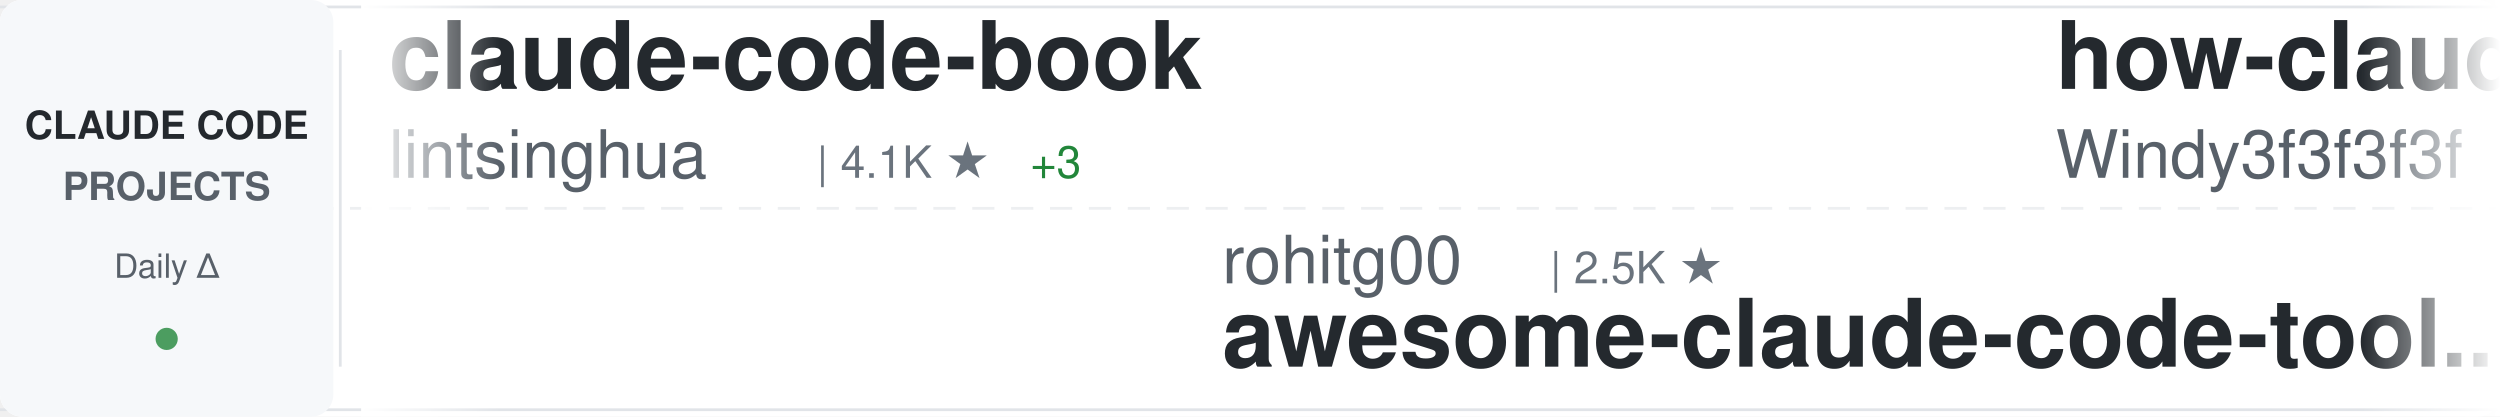
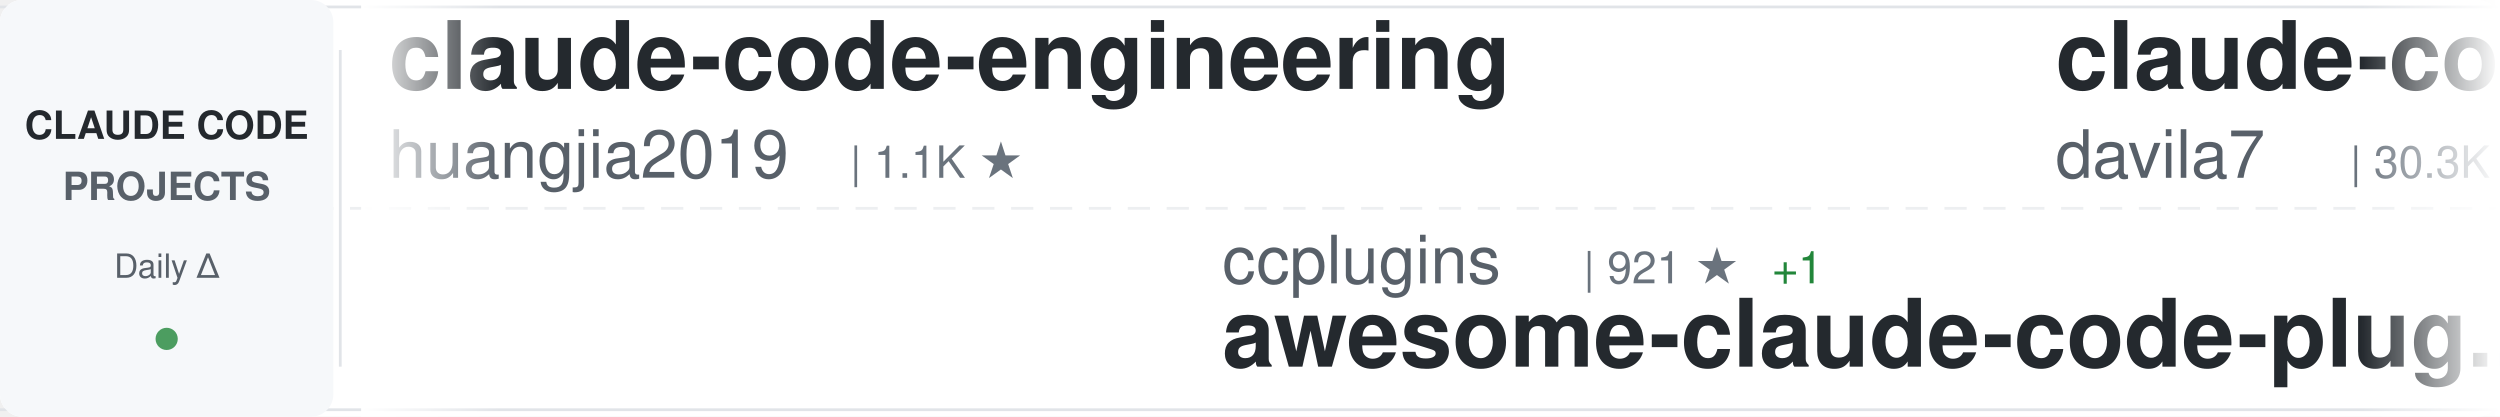
<svg xmlns="http://www.w3.org/2000/svg" width="900" height="150">
  <defs>
    <linearGradient id="awesomeLeftFade" x1="0%" y1="0%" x2="100%" y2="0%">
      <stop offset="0%" style="stop-color:#ffffff;stop-opacity:1" />
      <stop offset="100%" style="stop-color:#ffffff;stop-opacity:0" />
    </linearGradient>
    <linearGradient id="awesomeRightFade" x1="0%" y1="0%" x2="100%" y2="0%">
      <stop offset="0%" style="stop-color:#ffffff;stop-opacity:0" />
      <stop offset="100%" style="stop-color:#ffffff;stop-opacity:1" />
    </linearGradient>
  </defs>
  <rect width="900" height="150" fill="#ffffff" rx="8" />
  <rect x="0" y="2" width="900" height="1" fill="#e1e4e8" />
  <rect x="0" y="147" width="900" height="1" fill="#e1e4e8" />
  <line x1="0" y1="75" x2="900" y2="75" stroke="#e1e4e8" stroke-width="1" stroke-dasharray="8 6" opacity="0.6" />
  <rect x="0" y="0" width="120" height="150" fill="#f6f8fa" rx="8" />
  <text x="60" y="50" font-family="-apple-system, BlinkMacSystemFont, 'Segoe UI', Helvetica, Arial, sans-serif" font-size="14" font-weight="600" fill="#24292e" text-anchor="middle">CLAUDE CODE</text>
  <text x="60" y="72" font-family="-apple-system, BlinkMacSystemFont, 'Segoe UI', Helvetica, Arial, sans-serif" font-size="14" font-weight="600" fill="#586069" text-anchor="middle">PROJECTS</text>
  <text x="60" y="100" font-family="-apple-system, BlinkMacSystemFont, 'Segoe UI', Helvetica, Arial, sans-serif" font-size="12" font-weight="500" fill="#586069" text-anchor="middle">Daily Δ</text>
  <circle cx="60" cy="122" r="4" fill="#22863a" opacity="0.8" />
  <rect x="122" y="18" width="1" height="114" fill="#e1e4e8" />
  <clipPath id="awesomeTickerClip">
    <rect x="130" y="0" width="770" height="150" />
  </clipPath>
  <g clip-path="url(#awesomeTickerClip)">
    <g id="awesomeTickerItems">
      <animateTransform attributeName="transform" attributeType="XML" type="translate" from="0 0" to="-3000 0" dur="54s" repeatCount="indefinite" />
      <g transform="translate(0, 0)">
-         <text x="140" y="32" font-family="-apple-system, BlinkMacSystemFont, 'Segoe UI', Helvetica, Arial, sans-serif" font-size="34" font-weight="600" fill="#24292e">claude-code-book</text>
-         <text x="140" y="64" font-family="-apple-system, BlinkMacSystemFont, 'Segoe UI', Helvetica, Arial, sans-serif" font-size="24" font-weight="400" fill="#586069">lintsinghua</text>
-         <text x="294" y="64" font-family="-apple-system, BlinkMacSystemFont, 'Segoe UI', Helvetica, Arial, sans-serif" font-size="16" font-weight="500" fill="#6a737d">| 4.1K ★</text>
-         <text x="371" y="64" font-family="-apple-system, BlinkMacSystemFont, 'Segoe UI', Helvetica, Arial, sans-serif" font-size="16" font-weight="500" fill="#22863a"> +3</text>
+         <text x="140" y="32" font-family="-apple-system, BlinkMacSystemFont, 'Segoe UI', Helvetica, Arial, sans-serif" font-size="34" font-weight="600" fill="#24292e">claude-code-engineering</text>
+         <text x="140" y="64" font-family="-apple-system, BlinkMacSystemFont, 'Segoe UI', Helvetica, Arial, sans-serif" font-size="24" font-weight="400" fill="#586069">huangjia2019</text>
+         <text x="306" y="64" font-family="-apple-system, BlinkMacSystemFont, 'Segoe UI', Helvetica, Arial, sans-serif" font-size="16" font-weight="500" fill="#6a737d">| 1.1K ★</text>
      </g>
      <g transform="translate(300, 0)">
-         <text x="140" y="102" font-family="-apple-system, BlinkMacSystemFont, 'Segoe UI', Helvetica, Arial, sans-serif" font-size="24" font-weight="400" fill="#586069">rohitg00</text>
-         <text x="258" y="102" font-family="-apple-system, BlinkMacSystemFont, 'Segoe UI', Helvetica, Arial, sans-serif" font-size="16" font-weight="500" fill="#6a737d">| 2.5K ★</text>
-         <text x="140" y="132" font-family="-apple-system, BlinkMacSystemFont, 'Segoe UI', Helvetica, Arial, sans-serif" font-size="34" font-weight="600" fill="#24292e">awesome-claude-code-tool...</text>
+         <text x="140" y="102" font-family="-apple-system, BlinkMacSystemFont, 'Segoe UI', Helvetica, Arial, sans-serif" font-size="24" font-weight="400" fill="#586069">ccplugins</text>
+         <text x="270" y="102" font-family="-apple-system, BlinkMacSystemFont, 'Segoe UI', Helvetica, Arial, sans-serif" font-size="16" font-weight="500" fill="#6a737d">| 921 ★</text>
+         <text x="338" y="102" font-family="-apple-system, BlinkMacSystemFont, 'Segoe UI', Helvetica, Arial, sans-serif" font-size="16" font-weight="500" fill="#22863a"> +1</text>
+         <text x="140" y="132" font-family="-apple-system, BlinkMacSystemFont, 'Segoe UI', Helvetica, Arial, sans-serif" font-size="34" font-weight="600" fill="#24292e">awesome-claude-code-plug...</text>
      </g>
      <g transform="translate(600, 0)">
-         <text x="140" y="32" font-family="-apple-system, BlinkMacSystemFont, 'Segoe UI', Helvetica, Arial, sans-serif" font-size="34" font-weight="600" fill="#24292e">how-claude-code-works</text>
-         <text x="140" y="64" font-family="-apple-system, BlinkMacSystemFont, 'Segoe UI', Helvetica, Arial, sans-serif" font-size="24" font-weight="400" fill="#586069">Windy3f3f3f3f</text>
-         <text x="318" y="64" font-family="-apple-system, BlinkMacSystemFont, 'Segoe UI', Helvetica, Arial, sans-serif" font-size="16" font-weight="500" fill="#6a737d">| 3.5K ★</text>
-         <text x="395" y="64" font-family="-apple-system, BlinkMacSystemFont, 'Segoe UI', Helvetica, Arial, sans-serif" font-size="16" font-weight="500" fill="#22863a"> +5</text>
+         <text x="140" y="32" font-family="-apple-system, BlinkMacSystemFont, 'Segoe UI', Helvetica, Arial, sans-serif" font-size="34" font-weight="600" fill="#24292e">claude-code-templates</text>
+         <text x="140" y="64" font-family="-apple-system, BlinkMacSystemFont, 'Segoe UI', Helvetica, Arial, sans-serif" font-size="24" font-weight="400" fill="#586069">davila7</text>
+         <text x="246" y="64" font-family="-apple-system, BlinkMacSystemFont, 'Segoe UI', Helvetica, Arial, sans-serif" font-size="16" font-weight="500" fill="#6a737d">| 30.3K ★</text>
+         <text x="332" y="64" font-family="-apple-system, BlinkMacSystemFont, 'Segoe UI', Helvetica, Arial, sans-serif" font-size="16" font-weight="500" fill="#22863a"> +2</text>
      </g>
      <g transform="translate(900, 0)">
-         <text x="140" y="102" font-family="-apple-system, BlinkMacSystemFont, 'Segoe UI', Helvetica, Arial, sans-serif" font-size="24" font-weight="400" fill="#586069">SeemSeam</text>
-         <text x="258" y="102" font-family="-apple-system, BlinkMacSystemFont, 'Segoe UI', Helvetica, Arial, sans-serif" font-size="16" font-weight="500" fill="#6a737d">| 3.4K ★</text>
-         <text x="140" y="132" font-family="-apple-system, BlinkMacSystemFont, 'Segoe UI', Helvetica, Arial, sans-serif" font-size="34" font-weight="600" fill="#24292e">claude_codex_bridge</text>
+         <text x="140" y="102" font-family="-apple-system, BlinkMacSystemFont, 'Segoe UI', Helvetica, Arial, sans-serif" font-size="24" font-weight="400" fill="#586069">anthropics</text>
+         <text x="282" y="102" font-family="-apple-system, BlinkMacSystemFont, 'Segoe UI', Helvetica, Arial, sans-serif" font-size="16" font-weight="500" fill="#6a737d">| 5.9K ★</text>
+         <text x="359" y="102" font-family="-apple-system, BlinkMacSystemFont, 'Segoe UI', Helvetica, Arial, sans-serif" font-size="16" font-weight="500" fill="#22863a"> +1</text>
+         <text x="140" y="132" font-family="-apple-system, BlinkMacSystemFont, 'Segoe UI', Helvetica, Arial, sans-serif" font-size="34" font-weight="600" fill="#24292e">claude-code-security-rev...</text>
      </g>
      <g transform="translate(1200, 0)">
-         <text x="140" y="32" font-family="-apple-system, BlinkMacSystemFont, 'Segoe UI', Helvetica, Arial, sans-serif" font-size="34" font-weight="600" fill="#24292e">claude-code-showcase</text>
-         <text x="140" y="64" font-family="-apple-system, BlinkMacSystemFont, 'Segoe UI', Helvetica, Arial, sans-serif" font-size="24" font-weight="400" fill="#586069">ChrisWiles</text>
-         <text x="282" y="64" font-family="-apple-system, BlinkMacSystemFont, 'Segoe UI', Helvetica, Arial, sans-serif" font-size="16" font-weight="500" fill="#6a737d">| 6.0K ★</text>
+         <text x="140" y="32" font-family="-apple-system, BlinkMacSystemFont, 'Segoe UI', Helvetica, Arial, sans-serif" font-size="34" font-weight="600" fill="#24292e">claude-code-source</text>
+         <text x="140" y="64" font-family="-apple-system, BlinkMacSystemFont, 'Segoe UI', Helvetica, Arial, sans-serif" font-size="24" font-weight="400" fill="#586069">JrCx7scC</text>
+         <text x="258" y="64" font-family="-apple-system, BlinkMacSystemFont, 'Segoe UI', Helvetica, Arial, sans-serif" font-size="16" font-weight="500" fill="#6a737d">| 374 ★</text>
      </g>
      <g transform="translate(1500, 0)">
-         <text x="140" y="102" font-family="-apple-system, BlinkMacSystemFont, 'Segoe UI', Helvetica, Arial, sans-serif" font-size="24" font-weight="400" fill="#586069">yasasbanukaofficial</text>
-         <text x="390" y="102" font-family="-apple-system, BlinkMacSystemFont, 'Segoe UI', Helvetica, Arial, sans-serif" font-size="16" font-weight="500" fill="#6a737d">| 4.0K ★</text>
-         <text x="467" y="102" font-family="-apple-system, BlinkMacSystemFont, 'Segoe UI', Helvetica, Arial, sans-serif" font-size="16" font-weight="500" fill="#22863a"> +1</text>
-         <text x="140" y="132" font-family="-apple-system, BlinkMacSystemFont, 'Segoe UI', Helvetica, Arial, sans-serif" font-size="34" font-weight="600" fill="#24292e">claude-code</text>
+         <text x="140" y="102" font-family="-apple-system, BlinkMacSystemFont, 'Segoe UI', Helvetica, Arial, sans-serif" font-size="24" font-weight="400" fill="#586069">Windy3f3f3f3f</text>
+         <text x="318" y="102" font-family="-apple-system, BlinkMacSystemFont, 'Segoe UI', Helvetica, Arial, sans-serif" font-size="16" font-weight="500" fill="#6a737d">| 2.6K ★</text>
+         <text x="140" y="132" font-family="-apple-system, BlinkMacSystemFont, 'Segoe UI', Helvetica, Arial, sans-serif" font-size="34" font-weight="600" fill="#24292e">claude-code-from-scratch</text>
      </g>
      <g transform="translate(1800, 0)">
-         <text x="140" y="32" font-family="-apple-system, BlinkMacSystemFont, 'Segoe UI', Helvetica, Arial, sans-serif" font-size="34" font-weight="600" fill="#24292e">claude-code-guide</text>
-         <text x="140" y="64" font-family="-apple-system, BlinkMacSystemFont, 'Segoe UI', Helvetica, Arial, sans-serif" font-size="24" font-weight="400" fill="#586069">Cranot</text>
-         <text x="234" y="64" font-family="-apple-system, BlinkMacSystemFont, 'Segoe UI', Helvetica, Arial, sans-serif" font-size="16" font-weight="500" fill="#6a737d">| 2.9K ★</text>
+         <text x="140" y="32" font-family="-apple-system, BlinkMacSystemFont, 'Segoe UI', Helvetica, Arial, sans-serif" font-size="34" font-weight="600" fill="#24292e">edmunds-claude-code</text>
+         <text x="140" y="64" font-family="-apple-system, BlinkMacSystemFont, 'Segoe UI', Helvetica, Arial, sans-serif" font-size="24" font-weight="400" fill="#586069">edmund-io</text>
+         <text x="270" y="64" font-family="-apple-system, BlinkMacSystemFont, 'Segoe UI', Helvetica, Arial, sans-serif" font-size="16" font-weight="500" fill="#6a737d">| 1.5K ★</text>
      </g>
      <g transform="translate(2100, 0)">
-         <text x="140" y="102" font-family="-apple-system, BlinkMacSystemFont, 'Segoe UI', Helvetica, Arial, sans-serif" font-size="24" font-weight="400" fill="#586069">nicedreamzapp</text>
-         <text x="318" y="102" font-family="-apple-system, BlinkMacSystemFont, 'Segoe UI', Helvetica, Arial, sans-serif" font-size="16" font-weight="500" fill="#6a737d">| 3.2K ★</text>
-         <text x="140" y="132" font-family="-apple-system, BlinkMacSystemFont, 'Segoe UI', Helvetica, Arial, sans-serif" font-size="34" font-weight="600" fill="#24292e">claude-code-local</text>
+         <text x="140" y="102" font-family="-apple-system, BlinkMacSystemFont, 'Segoe UI', Helvetica, Arial, sans-serif" font-size="24" font-weight="400" fill="#586069">tanbiralam</text>
+         <text x="282" y="102" font-family="-apple-system, BlinkMacSystemFont, 'Segoe UI', Helvetica, Arial, sans-serif" font-size="16" font-weight="500" fill="#6a737d">| 2.2K ★</text>
+         <text x="359" y="102" font-family="-apple-system, BlinkMacSystemFont, 'Segoe UI', Helvetica, Arial, sans-serif" font-size="16" font-weight="500" fill="#22863a"> +2</text>
+         <text x="140" y="132" font-family="-apple-system, BlinkMacSystemFont, 'Segoe UI', Helvetica, Arial, sans-serif" font-size="34" font-weight="600" fill="#24292e">claude-code</text>
      </g>
      <g transform="translate(2400, 0)">
        <text x="140" y="32" font-family="-apple-system, BlinkMacSystemFont, 'Segoe UI', Helvetica, Arial, sans-serif" font-size="34" font-weight="600" fill="#24292e">claude-code</text>
-         <text x="140" y="64" font-family="-apple-system, BlinkMacSystemFont, 'Segoe UI', Helvetica, Arial, sans-serif" font-size="24" font-weight="400" fill="#586069">RishabhK103</text>
-         <text x="294" y="64" font-family="-apple-system, BlinkMacSystemFont, 'Segoe UI', Helvetica, Arial, sans-serif" font-size="16" font-weight="500" fill="#6a737d">| 106 ★</text>
+         <text x="140" y="64" font-family="-apple-system, BlinkMacSystemFont, 'Segoe UI', Helvetica, Arial, sans-serif" font-size="24" font-weight="400" fill="#586069">alex000kim</text>
+         <text x="282" y="64" font-family="-apple-system, BlinkMacSystemFont, 'Segoe UI', Helvetica, Arial, sans-serif" font-size="16" font-weight="500" fill="#6a737d">| 233 ★</text>
      </g>
      <g transform="translate(2700, 0)">
-         <text x="140" y="102" font-family="-apple-system, BlinkMacSystemFont, 'Segoe UI', Helvetica, Arial, sans-serif" font-size="24" font-weight="400" fill="#586069">asgeirtj</text>
-         <text x="258" y="102" font-family="-apple-system, BlinkMacSystemFont, 'Segoe UI', Helvetica, Arial, sans-serif" font-size="16" font-weight="500" fill="#6a737d">| 63.1K ★</text>
-         <text x="344" y="102" font-family="-apple-system, BlinkMacSystemFont, 'Segoe UI', Helvetica, Arial, sans-serif" font-size="16" font-weight="500" fill="#22863a"> +11</text>
-         <text x="140" y="132" font-family="-apple-system, BlinkMacSystemFont, 'Segoe UI', Helvetica, Arial, sans-serif" font-size="34" font-weight="600" fill="#24292e">system_prompts_leaks</text>
+         <text x="140" y="102" font-family="-apple-system, BlinkMacSystemFont, 'Segoe UI', Helvetica, Arial, sans-serif" font-size="24" font-weight="400" fill="#586069">T-Lab-CUHKSZ</text>
+         <text x="306" y="102" font-family="-apple-system, BlinkMacSystemFont, 'Segoe UI', Helvetica, Arial, sans-serif" font-size="16" font-weight="500" fill="#6a737d">| 328 ★</text>
+         <text x="140" y="132" font-family="-apple-system, BlinkMacSystemFont, 'Segoe UI', Helvetica, Arial, sans-serif" font-size="34" font-weight="600" fill="#24292e">claude-code</text>
      </g>
      <g transform="translate(3000, 0)">
-         <text x="140" y="32" font-family="-apple-system, BlinkMacSystemFont, 'Segoe UI', Helvetica, Arial, sans-serif" font-size="34" font-weight="600" fill="#24292e">claude-code-book</text>
-         <text x="140" y="64" font-family="-apple-system, BlinkMacSystemFont, 'Segoe UI', Helvetica, Arial, sans-serif" font-size="24" font-weight="400" fill="#586069">lintsinghua</text>
-         <text x="294" y="64" font-family="-apple-system, BlinkMacSystemFont, 'Segoe UI', Helvetica, Arial, sans-serif" font-size="16" font-weight="500" fill="#6a737d">| 4.1K ★</text>
-         <text x="371" y="64" font-family="-apple-system, BlinkMacSystemFont, 'Segoe UI', Helvetica, Arial, sans-serif" font-size="16" font-weight="500" fill="#22863a"> +3</text>
+         <text x="140" y="32" font-family="-apple-system, BlinkMacSystemFont, 'Segoe UI', Helvetica, Arial, sans-serif" font-size="34" font-weight="600" fill="#24292e">claude-code-engineering</text>
+         <text x="140" y="64" font-family="-apple-system, BlinkMacSystemFont, 'Segoe UI', Helvetica, Arial, sans-serif" font-size="24" font-weight="400" fill="#586069">huangjia2019</text>
+         <text x="306" y="64" font-family="-apple-system, BlinkMacSystemFont, 'Segoe UI', Helvetica, Arial, sans-serif" font-size="16" font-weight="500" fill="#6a737d">| 1.1K ★</text>
      </g>
      <g transform="translate(3300, 0)">
-         <text x="140" y="102" font-family="-apple-system, BlinkMacSystemFont, 'Segoe UI', Helvetica, Arial, sans-serif" font-size="24" font-weight="400" fill="#586069">rohitg00</text>
-         <text x="258" y="102" font-family="-apple-system, BlinkMacSystemFont, 'Segoe UI', Helvetica, Arial, sans-serif" font-size="16" font-weight="500" fill="#6a737d">| 2.5K ★</text>
-         <text x="140" y="132" font-family="-apple-system, BlinkMacSystemFont, 'Segoe UI', Helvetica, Arial, sans-serif" font-size="34" font-weight="600" fill="#24292e">awesome-claude-code-tool...</text>
+         <text x="140" y="102" font-family="-apple-system, BlinkMacSystemFont, 'Segoe UI', Helvetica, Arial, sans-serif" font-size="24" font-weight="400" fill="#586069">ccplugins</text>
+         <text x="270" y="102" font-family="-apple-system, BlinkMacSystemFont, 'Segoe UI', Helvetica, Arial, sans-serif" font-size="16" font-weight="500" fill="#6a737d">| 921 ★</text>
+         <text x="338" y="102" font-family="-apple-system, BlinkMacSystemFont, 'Segoe UI', Helvetica, Arial, sans-serif" font-size="16" font-weight="500" fill="#22863a"> +1</text>
+         <text x="140" y="132" font-family="-apple-system, BlinkMacSystemFont, 'Segoe UI', Helvetica, Arial, sans-serif" font-size="34" font-weight="600" fill="#24292e">awesome-claude-code-plug...</text>
      </g>
      <g transform="translate(3600, 0)">
-         <text x="140" y="32" font-family="-apple-system, BlinkMacSystemFont, 'Segoe UI', Helvetica, Arial, sans-serif" font-size="34" font-weight="600" fill="#24292e">how-claude-code-works</text>
-         <text x="140" y="64" font-family="-apple-system, BlinkMacSystemFont, 'Segoe UI', Helvetica, Arial, sans-serif" font-size="24" font-weight="400" fill="#586069">Windy3f3f3f3f</text>
-         <text x="318" y="64" font-family="-apple-system, BlinkMacSystemFont, 'Segoe UI', Helvetica, Arial, sans-serif" font-size="16" font-weight="500" fill="#6a737d">| 3.5K ★</text>
-         <text x="395" y="64" font-family="-apple-system, BlinkMacSystemFont, 'Segoe UI', Helvetica, Arial, sans-serif" font-size="16" font-weight="500" fill="#22863a"> +5</text>
+         <text x="140" y="32" font-family="-apple-system, BlinkMacSystemFont, 'Segoe UI', Helvetica, Arial, sans-serif" font-size="34" font-weight="600" fill="#24292e">claude-code-templates</text>
+         <text x="140" y="64" font-family="-apple-system, BlinkMacSystemFont, 'Segoe UI', Helvetica, Arial, sans-serif" font-size="24" font-weight="400" fill="#586069">davila7</text>
+         <text x="246" y="64" font-family="-apple-system, BlinkMacSystemFont, 'Segoe UI', Helvetica, Arial, sans-serif" font-size="16" font-weight="500" fill="#6a737d">| 30.3K ★</text>
+         <text x="332" y="64" font-family="-apple-system, BlinkMacSystemFont, 'Segoe UI', Helvetica, Arial, sans-serif" font-size="16" font-weight="500" fill="#22863a"> +2</text>
      </g>
      <g transform="translate(3900, 0)">
-         <text x="140" y="102" font-family="-apple-system, BlinkMacSystemFont, 'Segoe UI', Helvetica, Arial, sans-serif" font-size="24" font-weight="400" fill="#586069">SeemSeam</text>
-         <text x="258" y="102" font-family="-apple-system, BlinkMacSystemFont, 'Segoe UI', Helvetica, Arial, sans-serif" font-size="16" font-weight="500" fill="#6a737d">| 3.4K ★</text>
-         <text x="140" y="132" font-family="-apple-system, BlinkMacSystemFont, 'Segoe UI', Helvetica, Arial, sans-serif" font-size="34" font-weight="600" fill="#24292e">claude_codex_bridge</text>
+         <text x="140" y="102" font-family="-apple-system, BlinkMacSystemFont, 'Segoe UI', Helvetica, Arial, sans-serif" font-size="24" font-weight="400" fill="#586069">anthropics</text>
+         <text x="282" y="102" font-family="-apple-system, BlinkMacSystemFont, 'Segoe UI', Helvetica, Arial, sans-serif" font-size="16" font-weight="500" fill="#6a737d">| 5.9K ★</text>
+         <text x="359" y="102" font-family="-apple-system, BlinkMacSystemFont, 'Segoe UI', Helvetica, Arial, sans-serif" font-size="16" font-weight="500" fill="#22863a"> +1</text>
+         <text x="140" y="132" font-family="-apple-system, BlinkMacSystemFont, 'Segoe UI', Helvetica, Arial, sans-serif" font-size="34" font-weight="600" fill="#24292e">claude-code-security-rev...</text>
      </g>
    </g>
  </g>
  <rect x="130" y="0" width="50" height="150" fill="url(#awesomeLeftFade)" />
  <rect x="850" y="0" width="50" height="150" fill="url(#awesomeRightFade)" />
</svg>
